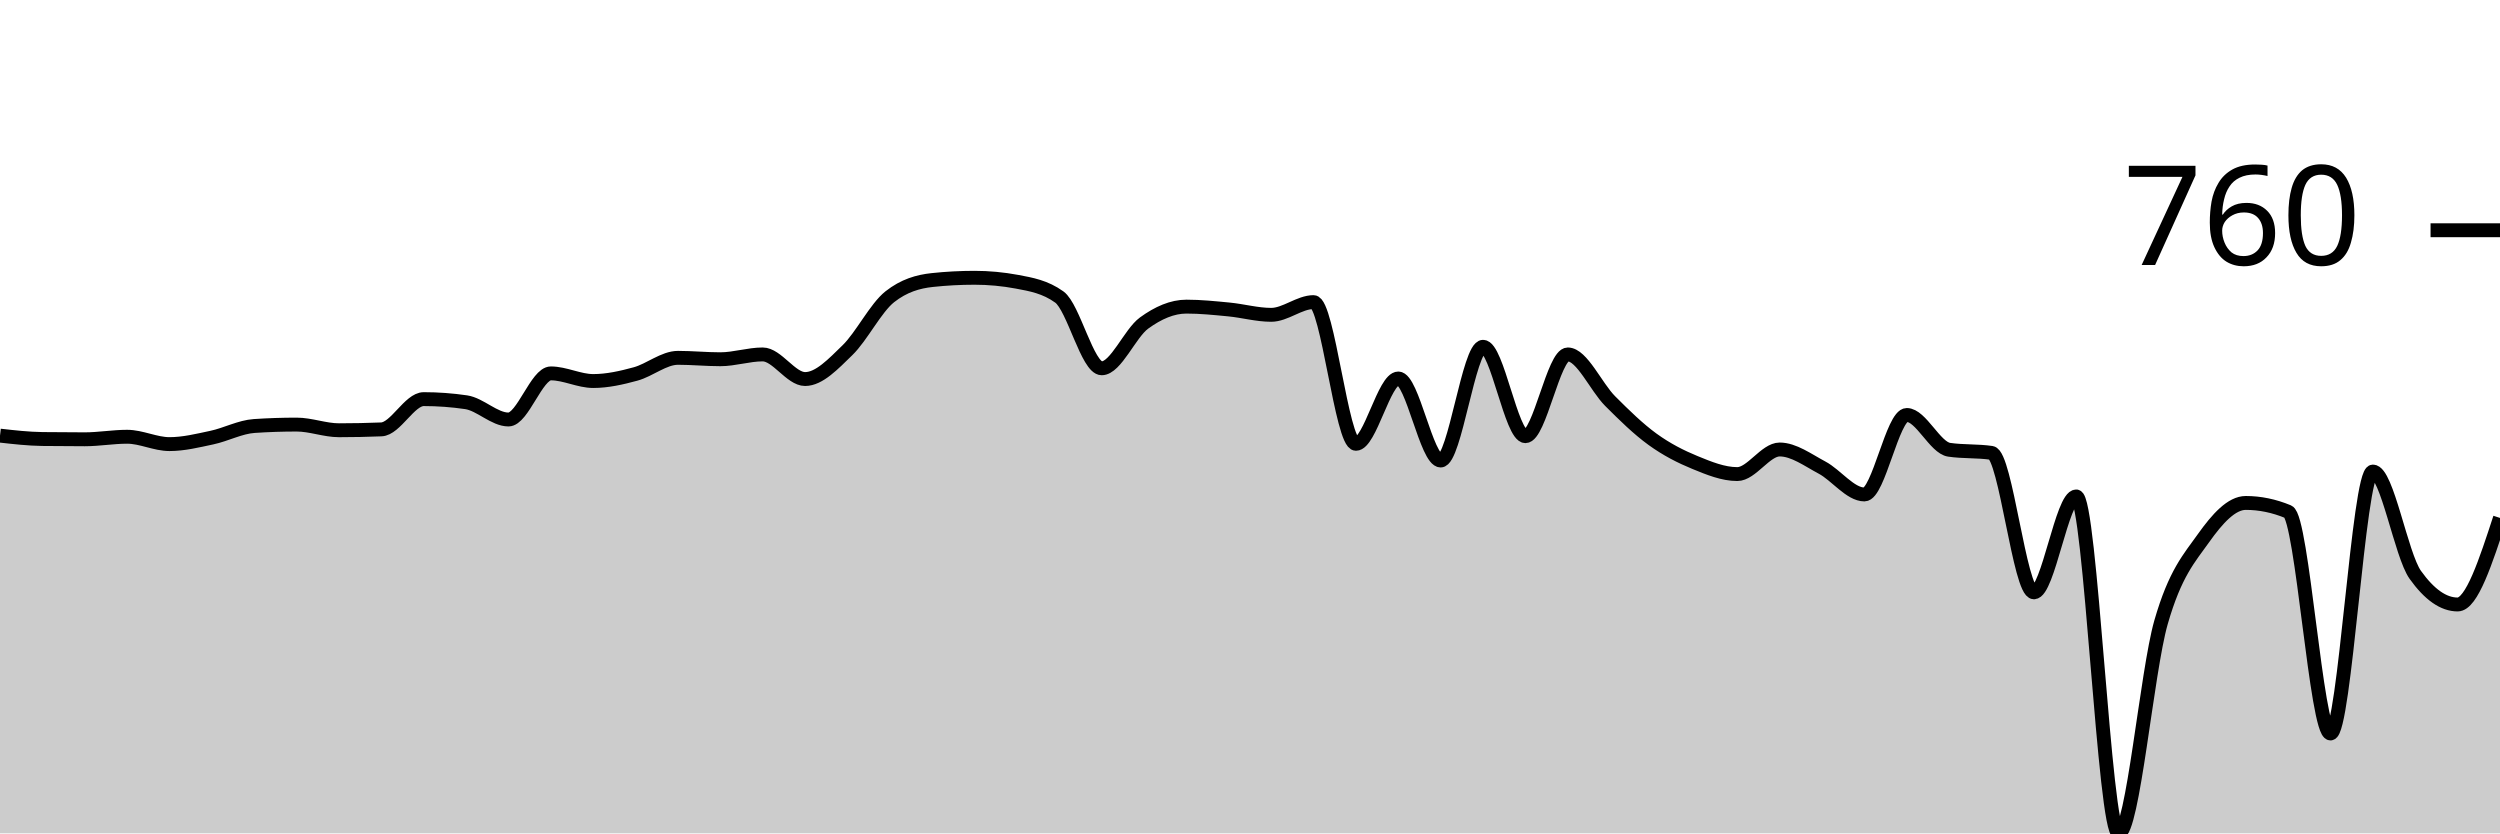
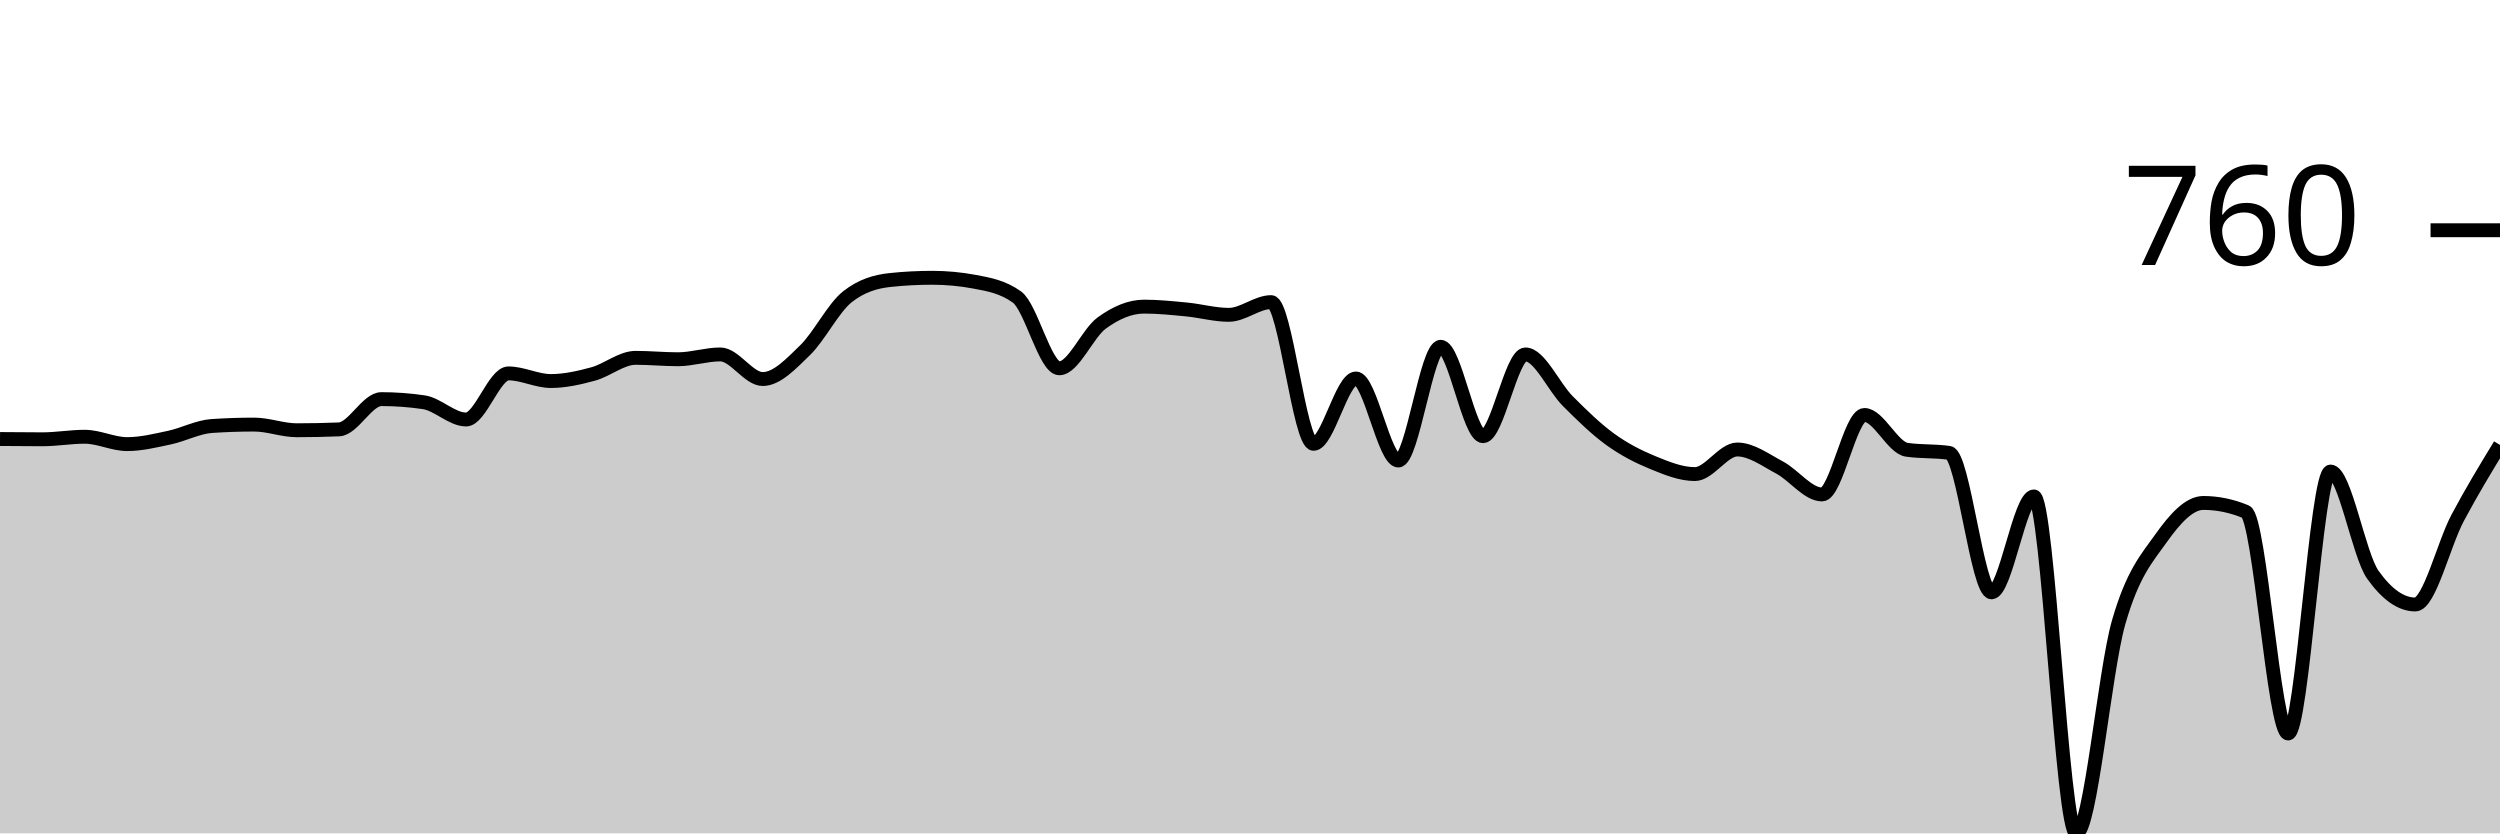
<svg xmlns="http://www.w3.org/2000/svg" viewBox="0 0 180 60">
  <g transform="translate(0,20)">
-     <path class="area" fill="rgba(0, 0, 0, 0.2)" d="M0,11.365C1.017,11.48,2.034,11.595,3.051,11.609C4.068,11.623,5.085,11.629,6.102,11.629C7.119,11.629,8.136,11.446,9.153,11.446C10.169,11.446,11.186,11.976,12.203,11.976C13.22,11.976,14.237,11.724,15.254,11.507C16.271,11.29,17.288,10.74,18.305,10.672C19.322,10.604,20.339,10.57,21.356,10.57C22.373,10.57,23.39,10.978,24.407,10.978C25.424,10.978,26.441,10.957,27.458,10.916C28.475,10.876,29.492,8.737,30.508,8.737C31.525,8.737,32.542,8.812,33.559,8.961C34.576,9.111,35.593,10.204,36.61,10.204C37.627,10.204,38.644,6.884,39.661,6.884C40.678,6.884,41.695,7.434,42.712,7.434C43.729,7.434,44.746,7.203,45.763,6.925C46.78,6.646,47.797,5.764,48.814,5.764C49.831,5.764,50.847,5.866,51.864,5.866C52.881,5.866,53.898,5.519,54.915,5.519C55.932,5.519,56.949,7.291,57.966,7.291C58.983,7.291,60,6.202,61.017,5.214C62.034,4.226,63.051,2.166,64.068,1.365C65.085,0.563,66.102,0.272,67.119,0.163C68.136,0.054,69.153,0,70.169,0C71.186,0,72.203,0.095,73.22,0.285C74.237,0.475,75.254,0.652,76.271,1.385C77.288,2.118,78.305,6.517,79.322,6.517C80.339,6.517,81.356,3.999,82.373,3.259C83.39,2.519,84.407,2.077,85.424,2.077C86.441,2.077,87.458,2.183,88.475,2.281C89.492,2.379,90.508,2.668,91.525,2.668C92.542,2.668,93.559,1.752,94.576,1.752C95.593,1.752,96.61,11.955,97.627,11.955C98.644,11.955,99.661,7.251,100.678,7.251C101.695,7.251,102.712,13.157,103.729,13.157C104.746,13.157,105.763,4.969,106.78,4.969C107.797,4.969,108.814,11.405,109.831,11.405C110.847,11.405,111.864,5.519,112.881,5.519C113.898,5.519,114.915,7.862,115.932,8.88C116.949,9.898,117.966,10.893,118.983,11.629C120,12.366,121.017,12.882,122.034,13.299C123.051,13.717,124.068,14.134,125.085,14.134C126.102,14.134,127.119,12.363,128.136,12.363C129.153,12.363,130.169,13.126,131.186,13.666C132.203,14.206,133.22,15.601,134.237,15.601C135.254,15.601,136.271,9.878,137.288,9.878C138.305,9.878,139.322,12.234,140.339,12.383C141.356,12.532,142.373,12.458,143.39,12.607C144.407,12.756,145.424,22.648,146.441,22.648C147.458,22.648,148.475,15.743,149.492,15.743C150.508,15.743,151.525,40,152.542,40C153.559,40,154.576,28.347,155.593,24.807C156.61,21.266,157.627,20.19,158.644,18.758C159.661,17.325,160.678,16.212,161.695,16.212C162.712,16.212,163.729,16.422,164.746,16.843C165.763,17.264,166.78,32.811,167.797,32.811C168.814,32.811,169.831,13.951,170.847,13.951C171.864,13.951,172.881,19.959,173.898,21.385C174.915,22.811,175.932,23.523,176.949,23.523C177.966,23.523,178.983,20.407,180,17.291L180,40C178.983,40,177.966,40,176.949,40C175.932,40,174.915,40,173.898,40C172.881,40,171.864,40,170.847,40C169.831,40,168.814,40,167.797,40C166.78,40,165.763,40,164.746,40C163.729,40,162.712,40,161.695,40C160.678,40,159.661,40,158.644,40C157.627,40,156.61,40,155.593,40C154.576,40,153.559,40,152.542,40C151.525,40,150.508,40,149.492,40C148.475,40,147.458,40,146.441,40C145.424,40,144.407,40,143.39,40C142.373,40,141.356,40,140.339,40C139.322,40,138.305,40,137.288,40C136.271,40,135.254,40,134.237,40C133.22,40,132.203,40,131.186,40C130.169,40,129.153,40,128.136,40C127.119,40,126.102,40,125.085,40C124.068,40,123.051,40,122.034,40C121.017,40,120,40,118.983,40C117.966,40,116.949,40,115.932,40C114.915,40,113.898,40,112.881,40C111.864,40,110.847,40,109.831,40C108.814,40,107.797,40,106.78,40C105.763,40,104.746,40,103.729,40C102.712,40,101.695,40,100.678,40C99.661,40,98.644,40,97.627,40C96.61,40,95.593,40,94.576,40C93.559,40,92.542,40,91.525,40C90.508,40,89.492,40,88.475,40C87.458,40,86.441,40,85.424,40C84.407,40,83.39,40,82.373,40C81.356,40,80.339,40,79.322,40C78.305,40,77.288,40,76.271,40C75.254,40,74.237,40,73.22,40C72.203,40,71.186,40,70.169,40C69.153,40,68.136,40,67.119,40C66.102,40,65.085,40,64.068,40C63.051,40,62.034,40,61.017,40C60,40,58.983,40,57.966,40C56.949,40,55.932,40,54.915,40C53.898,40,52.881,40,51.864,40C50.847,40,49.831,40,48.814,40C47.797,40,46.78,40,45.763,40C44.746,40,43.729,40,42.712,40C41.695,40,40.678,40,39.661,40C38.644,40,37.627,40,36.61,40C35.593,40,34.576,40,33.559,40C32.542,40,31.525,40,30.508,40C29.492,40,28.475,40,27.458,40C26.441,40,25.424,40,24.407,40C23.39,40,22.373,40,21.356,40C20.339,40,19.322,40,18.305,40C17.288,40,16.271,40,15.254,40C14.237,40,13.22,40,12.203,40C11.186,40,10.169,40,9.153,40C8.136,40,7.119,40,6.102,40C5.085,40,4.068,40,3.051,40C2.034,40,1.017,40,0,40Z" />
-     <path class="line" stroke="black" fill="none" d="M0,11.365C1.017,11.48,2.034,11.595,3.051,11.609C4.068,11.623,5.085,11.629,6.102,11.629C7.119,11.629,8.136,11.446,9.153,11.446C10.169,11.446,11.186,11.976,12.203,11.976C13.22,11.976,14.237,11.724,15.254,11.507C16.271,11.29,17.288,10.74,18.305,10.672C19.322,10.604,20.339,10.57,21.356,10.57C22.373,10.57,23.39,10.978,24.407,10.978C25.424,10.978,26.441,10.957,27.458,10.916C28.475,10.876,29.492,8.737,30.508,8.737C31.525,8.737,32.542,8.812,33.559,8.961C34.576,9.111,35.593,10.204,36.61,10.204C37.627,10.204,38.644,6.884,39.661,6.884C40.678,6.884,41.695,7.434,42.712,7.434C43.729,7.434,44.746,7.203,45.763,6.925C46.78,6.646,47.797,5.764,48.814,5.764C49.831,5.764,50.847,5.866,51.864,5.866C52.881,5.866,53.898,5.519,54.915,5.519C55.932,5.519,56.949,7.291,57.966,7.291C58.983,7.291,60,6.202,61.017,5.214C62.034,4.226,63.051,2.166,64.068,1.365C65.085,0.563,66.102,0.272,67.119,0.163C68.136,0.054,69.153,0,70.169,0C71.186,0,72.203,0.095,73.22,0.285C74.237,0.475,75.254,0.652,76.271,1.385C77.288,2.118,78.305,6.517,79.322,6.517C80.339,6.517,81.356,3.999,82.373,3.259C83.39,2.519,84.407,2.077,85.424,2.077C86.441,2.077,87.458,2.183,88.475,2.281C89.492,2.379,90.508,2.668,91.525,2.668C92.542,2.668,93.559,1.752,94.576,1.752C95.593,1.752,96.61,11.955,97.627,11.955C98.644,11.955,99.661,7.251,100.678,7.251C101.695,7.251,102.712,13.157,103.729,13.157C104.746,13.157,105.763,4.969,106.78,4.969C107.797,4.969,108.814,11.405,109.831,11.405C110.847,11.405,111.864,5.519,112.881,5.519C113.898,5.519,114.915,7.862,115.932,8.88C116.949,9.898,117.966,10.893,118.983,11.629C120,12.366,121.017,12.882,122.034,13.299C123.051,13.717,124.068,14.134,125.085,14.134C126.102,14.134,127.119,12.363,128.136,12.363C129.153,12.363,130.169,13.126,131.186,13.666C132.203,14.206,133.22,15.601,134.237,15.601C135.254,15.601,136.271,9.878,137.288,9.878C138.305,9.878,139.322,12.234,140.339,12.383C141.356,12.532,142.373,12.458,143.39,12.607C144.407,12.756,145.424,22.648,146.441,22.648C147.458,22.648,148.475,15.743,149.492,15.743C150.508,15.743,151.525,40,152.542,40C153.559,40,154.576,28.347,155.593,24.807C156.61,21.266,157.627,20.19,158.644,18.758C159.661,17.325,160.678,16.212,161.695,16.212C162.712,16.212,163.729,16.422,164.746,16.843C165.763,17.264,166.78,32.811,167.797,32.811C168.814,32.811,169.831,13.951,170.847,13.951C171.864,13.951,172.881,19.959,173.898,21.385C174.915,22.811,175.932,23.523,176.949,23.523C177.966,23.523,178.983,20.407,180,17.291" />
+     <path class="area" fill="rgba(0, 0, 0, 0.2)" d="M0,11.609C1.017,11.619,2.034,11.629,3.051,11.629C4.068,11.629,5.085,11.446,6.102,11.446C7.119,11.446,8.136,11.976,9.153,11.976C10.169,11.976,11.186,11.724,12.203,11.507C13.22,11.29,14.237,10.74,15.254,10.672C16.271,10.604,17.288,10.57,18.305,10.57C19.322,10.57,20.339,10.978,21.356,10.978C22.373,10.978,23.39,10.957,24.407,10.916C25.424,10.876,26.441,8.737,27.458,8.737C28.475,8.737,29.492,8.812,30.508,8.961C31.525,9.111,32.542,10.204,33.559,10.204C34.576,10.204,35.593,6.884,36.61,6.884C37.627,6.884,38.644,7.434,39.661,7.434C40.678,7.434,41.695,7.203,42.712,6.925C43.729,6.646,44.746,5.764,45.763,5.764C46.78,5.764,47.797,5.866,48.814,5.866C49.831,5.866,50.847,5.519,51.864,5.519C52.881,5.519,53.898,7.291,54.915,7.291C55.932,7.291,56.949,6.202,57.966,5.214C58.983,4.226,60,2.166,61.017,1.365C62.034,0.563,63.051,0.272,64.068,0.163C65.085,0.054,66.102,0,67.119,0C68.136,0,69.153,0.095,70.169,0.285C71.186,0.475,72.203,0.652,73.22,1.385C74.237,2.118,75.254,6.517,76.271,6.517C77.288,6.517,78.305,3.999,79.322,3.259C80.339,2.519,81.356,2.077,82.373,2.077C83.39,2.077,84.407,2.183,85.424,2.281C86.441,2.379,87.458,2.668,88.475,2.668C89.492,2.668,90.508,1.752,91.525,1.752C92.542,1.752,93.559,11.955,94.576,11.955C95.593,11.955,96.61,7.251,97.627,7.251C98.644,7.251,99.661,13.157,100.678,13.157C101.695,13.157,102.712,4.969,103.729,4.969C104.746,4.969,105.763,11.405,106.78,11.405C107.797,11.405,108.814,5.519,109.831,5.519C110.847,5.519,111.864,7.862,112.881,8.88C113.898,9.898,114.915,10.893,115.932,11.629C116.949,12.366,117.966,12.882,118.983,13.299C120,13.717,121.017,14.134,122.034,14.134C123.051,14.134,124.068,12.363,125.085,12.363C126.102,12.363,127.119,13.126,128.136,13.666C129.153,14.206,130.169,15.601,131.186,15.601C132.203,15.601,133.22,9.878,134.237,9.878C135.254,9.878,136.271,12.234,137.288,12.383C138.305,12.532,139.322,12.458,140.339,12.607C141.356,12.756,142.373,22.648,143.39,22.648C144.407,22.648,145.424,15.743,146.441,15.743C147.458,15.743,148.475,40,149.492,40C150.508,40,151.525,28.347,152.542,24.807C153.559,21.266,154.576,20.19,155.593,18.758C156.61,17.325,157.627,16.212,158.644,16.212C159.661,16.212,160.678,16.422,161.695,16.843C162.712,17.264,163.729,32.811,164.746,32.811C165.763,32.811,166.78,13.951,167.797,13.951C168.814,13.951,169.831,19.959,170.847,21.385C171.864,22.811,172.881,23.523,173.898,23.523C174.915,23.523,175.932,19.206,176.949,17.291C177.966,15.377,178.983,13.707,180,12.037L180,40C178.983,40,177.966,40,176.949,40C175.932,40,174.915,40,173.898,40C172.881,40,171.864,40,170.847,40C169.831,40,168.814,40,167.797,40C166.78,40,165.763,40,164.746,40C163.729,40,162.712,40,161.695,40C160.678,40,159.661,40,158.644,40C157.627,40,156.61,40,155.593,40C154.576,40,153.559,40,152.542,40C151.525,40,150.508,40,149.492,40C148.475,40,147.458,40,146.441,40C145.424,40,144.407,40,143.39,40C142.373,40,141.356,40,140.339,40C139.322,40,138.305,40,137.288,40C136.271,40,135.254,40,134.237,40C133.22,40,132.203,40,131.186,40C130.169,40,129.153,40,128.136,40C127.119,40,126.102,40,125.085,40C124.068,40,123.051,40,122.034,40C121.017,40,120,40,118.983,40C117.966,40,116.949,40,115.932,40C114.915,40,113.898,40,112.881,40C111.864,40,110.847,40,109.831,40C108.814,40,107.797,40,106.78,40C105.763,40,104.746,40,103.729,40C102.712,40,101.695,40,100.678,40C99.661,40,98.644,40,97.627,40C96.61,40,95.593,40,94.576,40C93.559,40,92.542,40,91.525,40C90.508,40,89.492,40,88.475,40C87.458,40,86.441,40,85.424,40C84.407,40,83.39,40,82.373,40C81.356,40,80.339,40,79.322,40C78.305,40,77.288,40,76.271,40C75.254,40,74.237,40,73.22,40C72.203,40,71.186,40,70.169,40C69.153,40,68.136,40,67.119,40C66.102,40,65.085,40,64.068,40C63.051,40,62.034,40,61.017,40C60,40,58.983,40,57.966,40C56.949,40,55.932,40,54.915,40C53.898,40,52.881,40,51.864,40C50.847,40,49.831,40,48.814,40C47.797,40,46.78,40,45.763,40C44.746,40,43.729,40,42.712,40C41.695,40,40.678,40,39.661,40C38.644,40,37.627,40,36.61,40C35.593,40,34.576,40,33.559,40C32.542,40,31.525,40,30.508,40C29.492,40,28.475,40,27.458,40C26.441,40,25.424,40,24.407,40C23.39,40,22.373,40,21.356,40C20.339,40,19.322,40,18.305,40C17.288,40,16.271,40,15.254,40C14.237,40,13.22,40,12.203,40C11.186,40,10.169,40,9.153,40C8.136,40,7.119,40,6.102,40C5.085,40,4.068,40,3.051,40C2.034,40,1.017,40,0,40Z" />
+     <path class="line" stroke="black" fill="none" d="M0,11.609C1.017,11.619,2.034,11.629,3.051,11.629C4.068,11.629,5.085,11.446,6.102,11.446C7.119,11.446,8.136,11.976,9.153,11.976C10.169,11.976,11.186,11.724,12.203,11.507C13.22,11.29,14.237,10.74,15.254,10.672C16.271,10.604,17.288,10.57,18.305,10.57C19.322,10.57,20.339,10.978,21.356,10.978C22.373,10.978,23.39,10.957,24.407,10.916C25.424,10.876,26.441,8.737,27.458,8.737C28.475,8.737,29.492,8.812,30.508,8.961C31.525,9.111,32.542,10.204,33.559,10.204C34.576,10.204,35.593,6.884,36.61,6.884C37.627,6.884,38.644,7.434,39.661,7.434C40.678,7.434,41.695,7.203,42.712,6.925C43.729,6.646,44.746,5.764,45.763,5.764C46.78,5.764,47.797,5.866,48.814,5.866C49.831,5.866,50.847,5.519,51.864,5.519C52.881,5.519,53.898,7.291,54.915,7.291C55.932,7.291,56.949,6.202,57.966,5.214C58.983,4.226,60,2.166,61.017,1.365C62.034,0.563,63.051,0.272,64.068,0.163C65.085,0.054,66.102,0,67.119,0C68.136,0,69.153,0.095,70.169,0.285C71.186,0.475,72.203,0.652,73.22,1.385C74.237,2.118,75.254,6.517,76.271,6.517C77.288,6.517,78.305,3.999,79.322,3.259C80.339,2.519,81.356,2.077,82.373,2.077C83.39,2.077,84.407,2.183,85.424,2.281C86.441,2.379,87.458,2.668,88.475,2.668C89.492,2.668,90.508,1.752,91.525,1.752C92.542,1.752,93.559,11.955,94.576,11.955C95.593,11.955,96.61,7.251,97.627,7.251C98.644,7.251,99.661,13.157,100.678,13.157C101.695,13.157,102.712,4.969,103.729,4.969C104.746,4.969,105.763,11.405,106.78,11.405C107.797,11.405,108.814,5.519,109.831,5.519C110.847,5.519,111.864,7.862,112.881,8.88C113.898,9.898,114.915,10.893,115.932,11.629C116.949,12.366,117.966,12.882,118.983,13.299C120,13.717,121.017,14.134,122.034,14.134C123.051,14.134,124.068,12.363,125.085,12.363C126.102,12.363,127.119,13.126,128.136,13.666C129.153,14.206,130.169,15.601,131.186,15.601C132.203,15.601,133.22,9.878,134.237,9.878C135.254,9.878,136.271,12.234,137.288,12.383C138.305,12.532,139.322,12.458,140.339,12.607C141.356,12.756,142.373,22.648,143.39,22.648C144.407,22.648,145.424,15.743,146.441,15.743C147.458,15.743,148.475,40,149.492,40C150.508,40,151.525,28.347,152.542,24.807C153.559,21.266,154.576,20.19,155.593,18.758C156.61,17.325,157.627,16.212,158.644,16.212C159.661,16.212,160.678,16.422,161.695,16.843C162.712,17.264,163.729,32.811,164.746,32.811C165.763,32.811,166.78,13.951,167.797,13.951C168.814,13.951,169.831,19.959,170.847,21.385C171.864,22.811,172.881,23.523,173.898,23.523C174.915,23.523,175.932,19.206,176.949,17.291C177.966,15.377,178.983,13.707,180,12.037" />
    <path class="axis-ceiling" stroke-width="1" stroke="black" fill="none" d="M175,-3.422L180,-3.422" />
    <text class="axis-ceiling-label" font-family="sans-serif" text-anchor="end" font-size="10px" x="170" y="-0.922">760</text>
  </g>
</svg>
